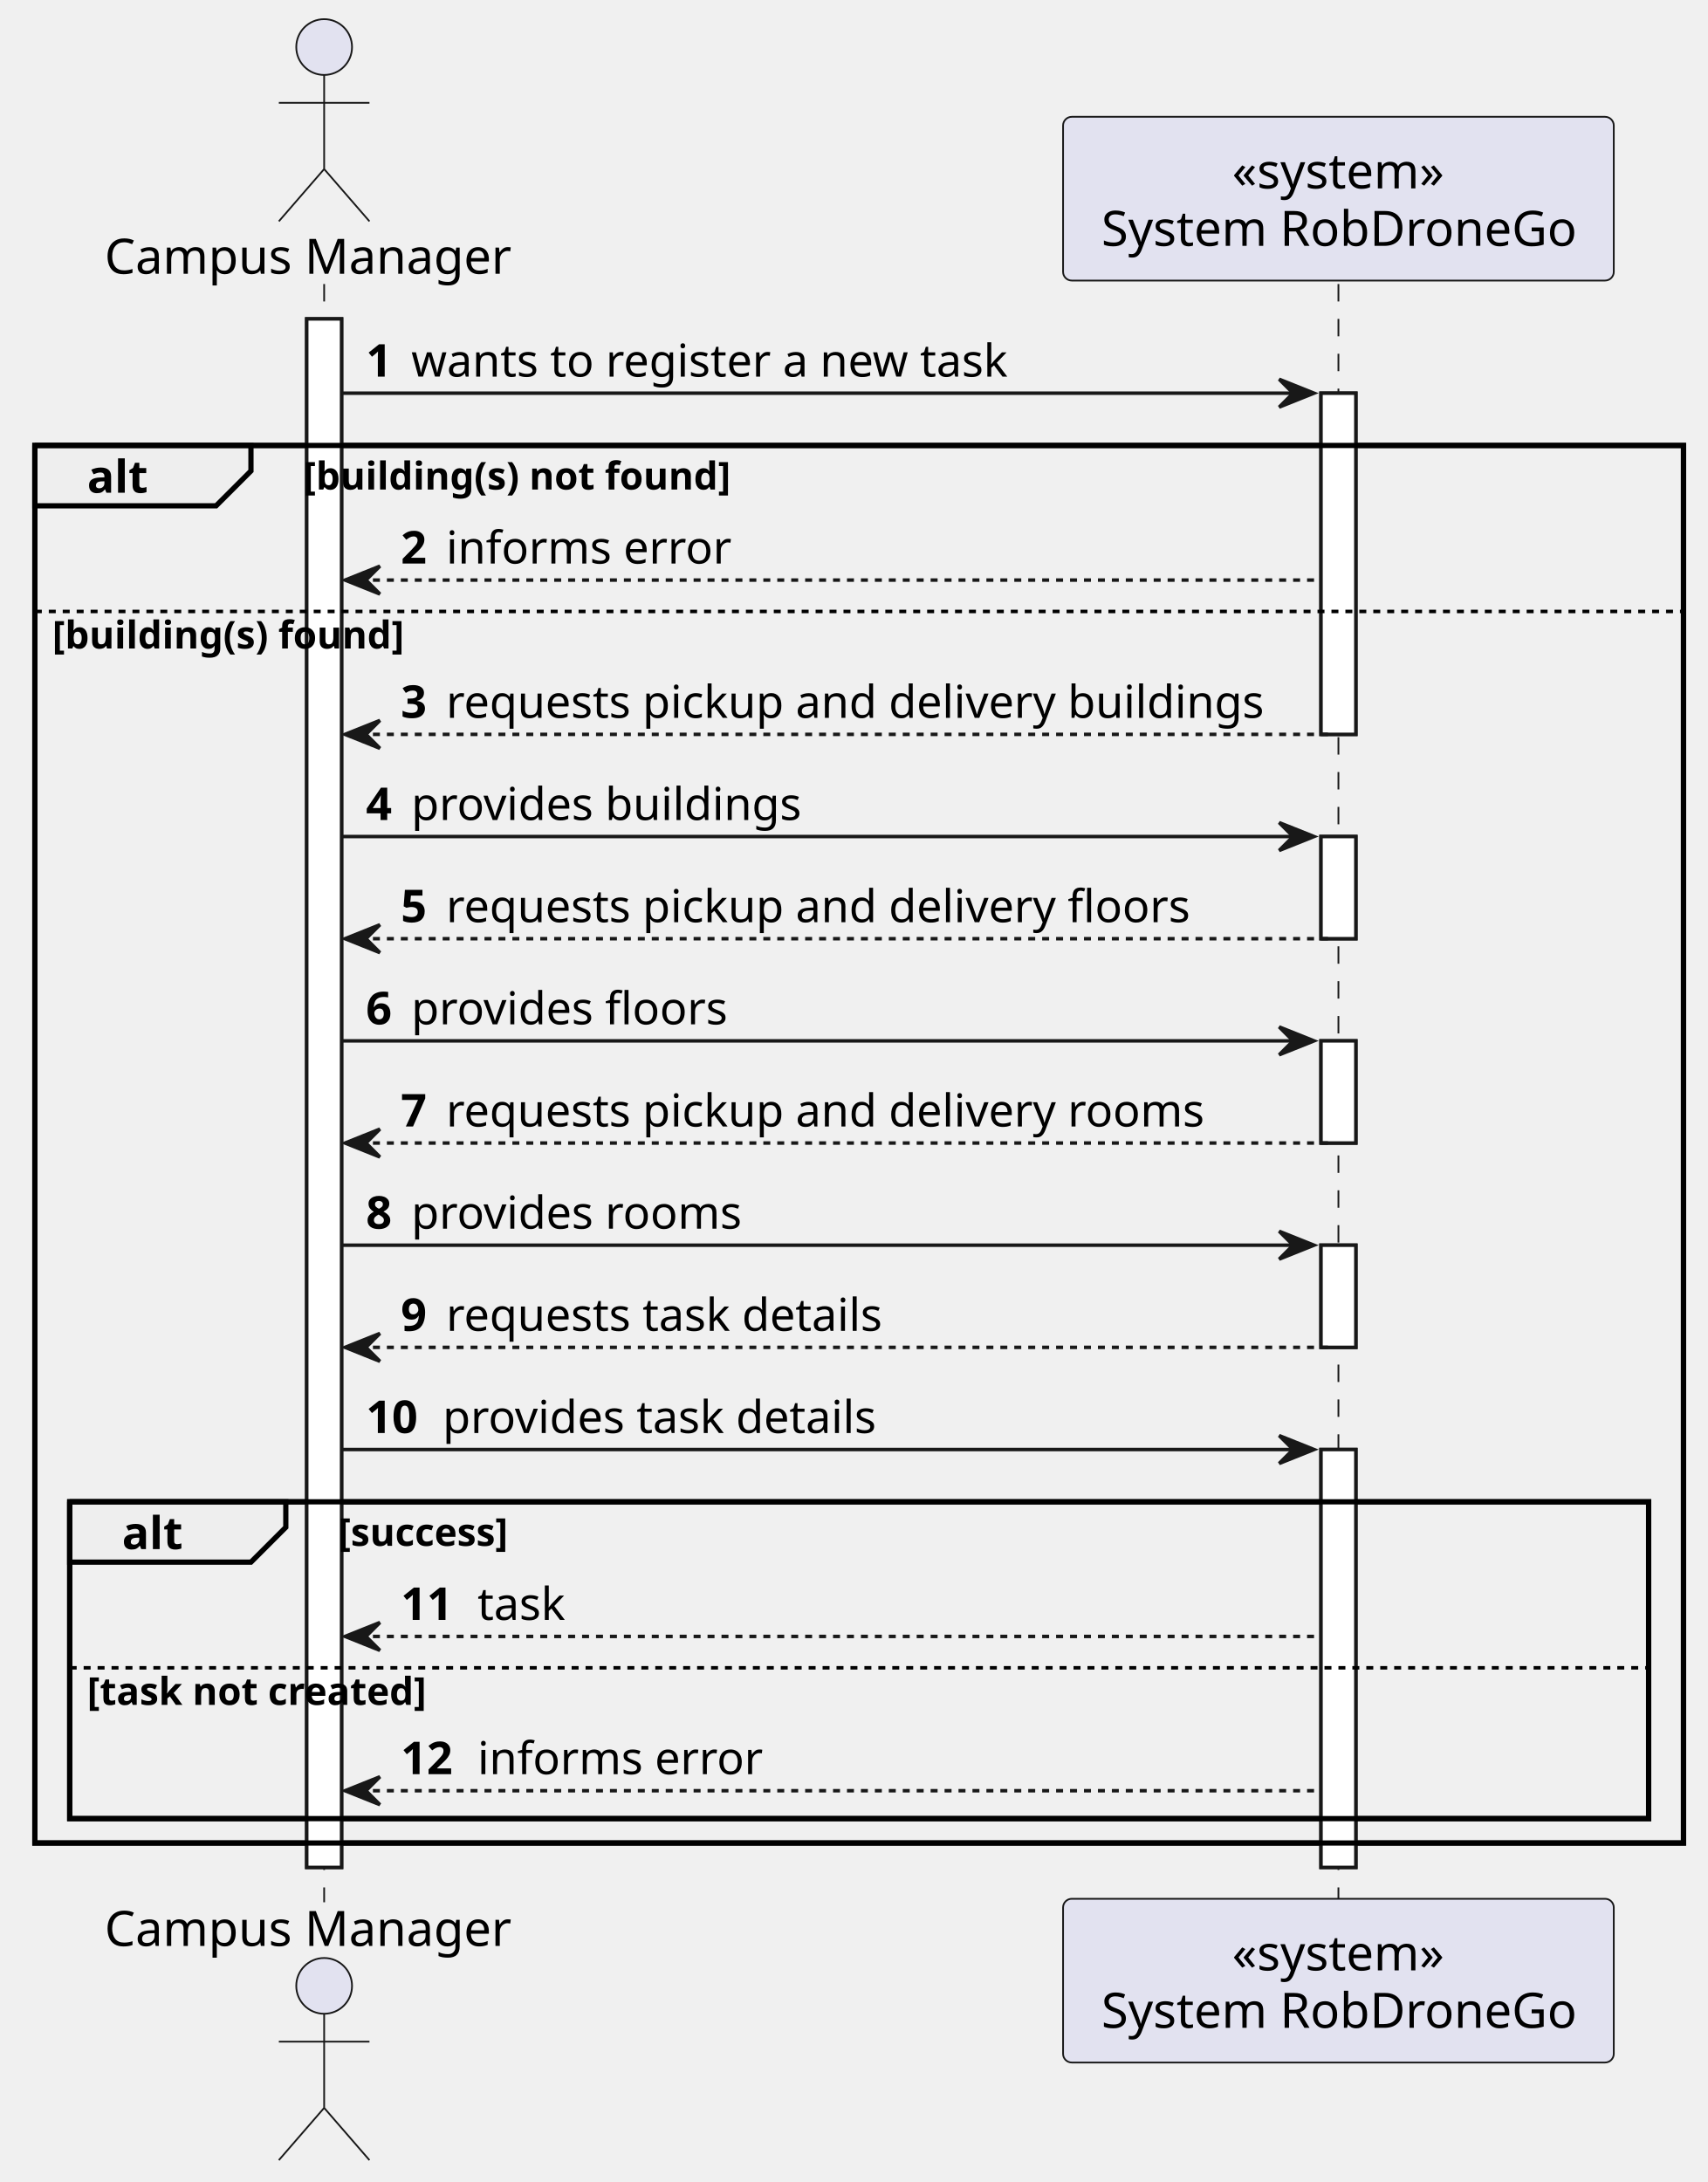
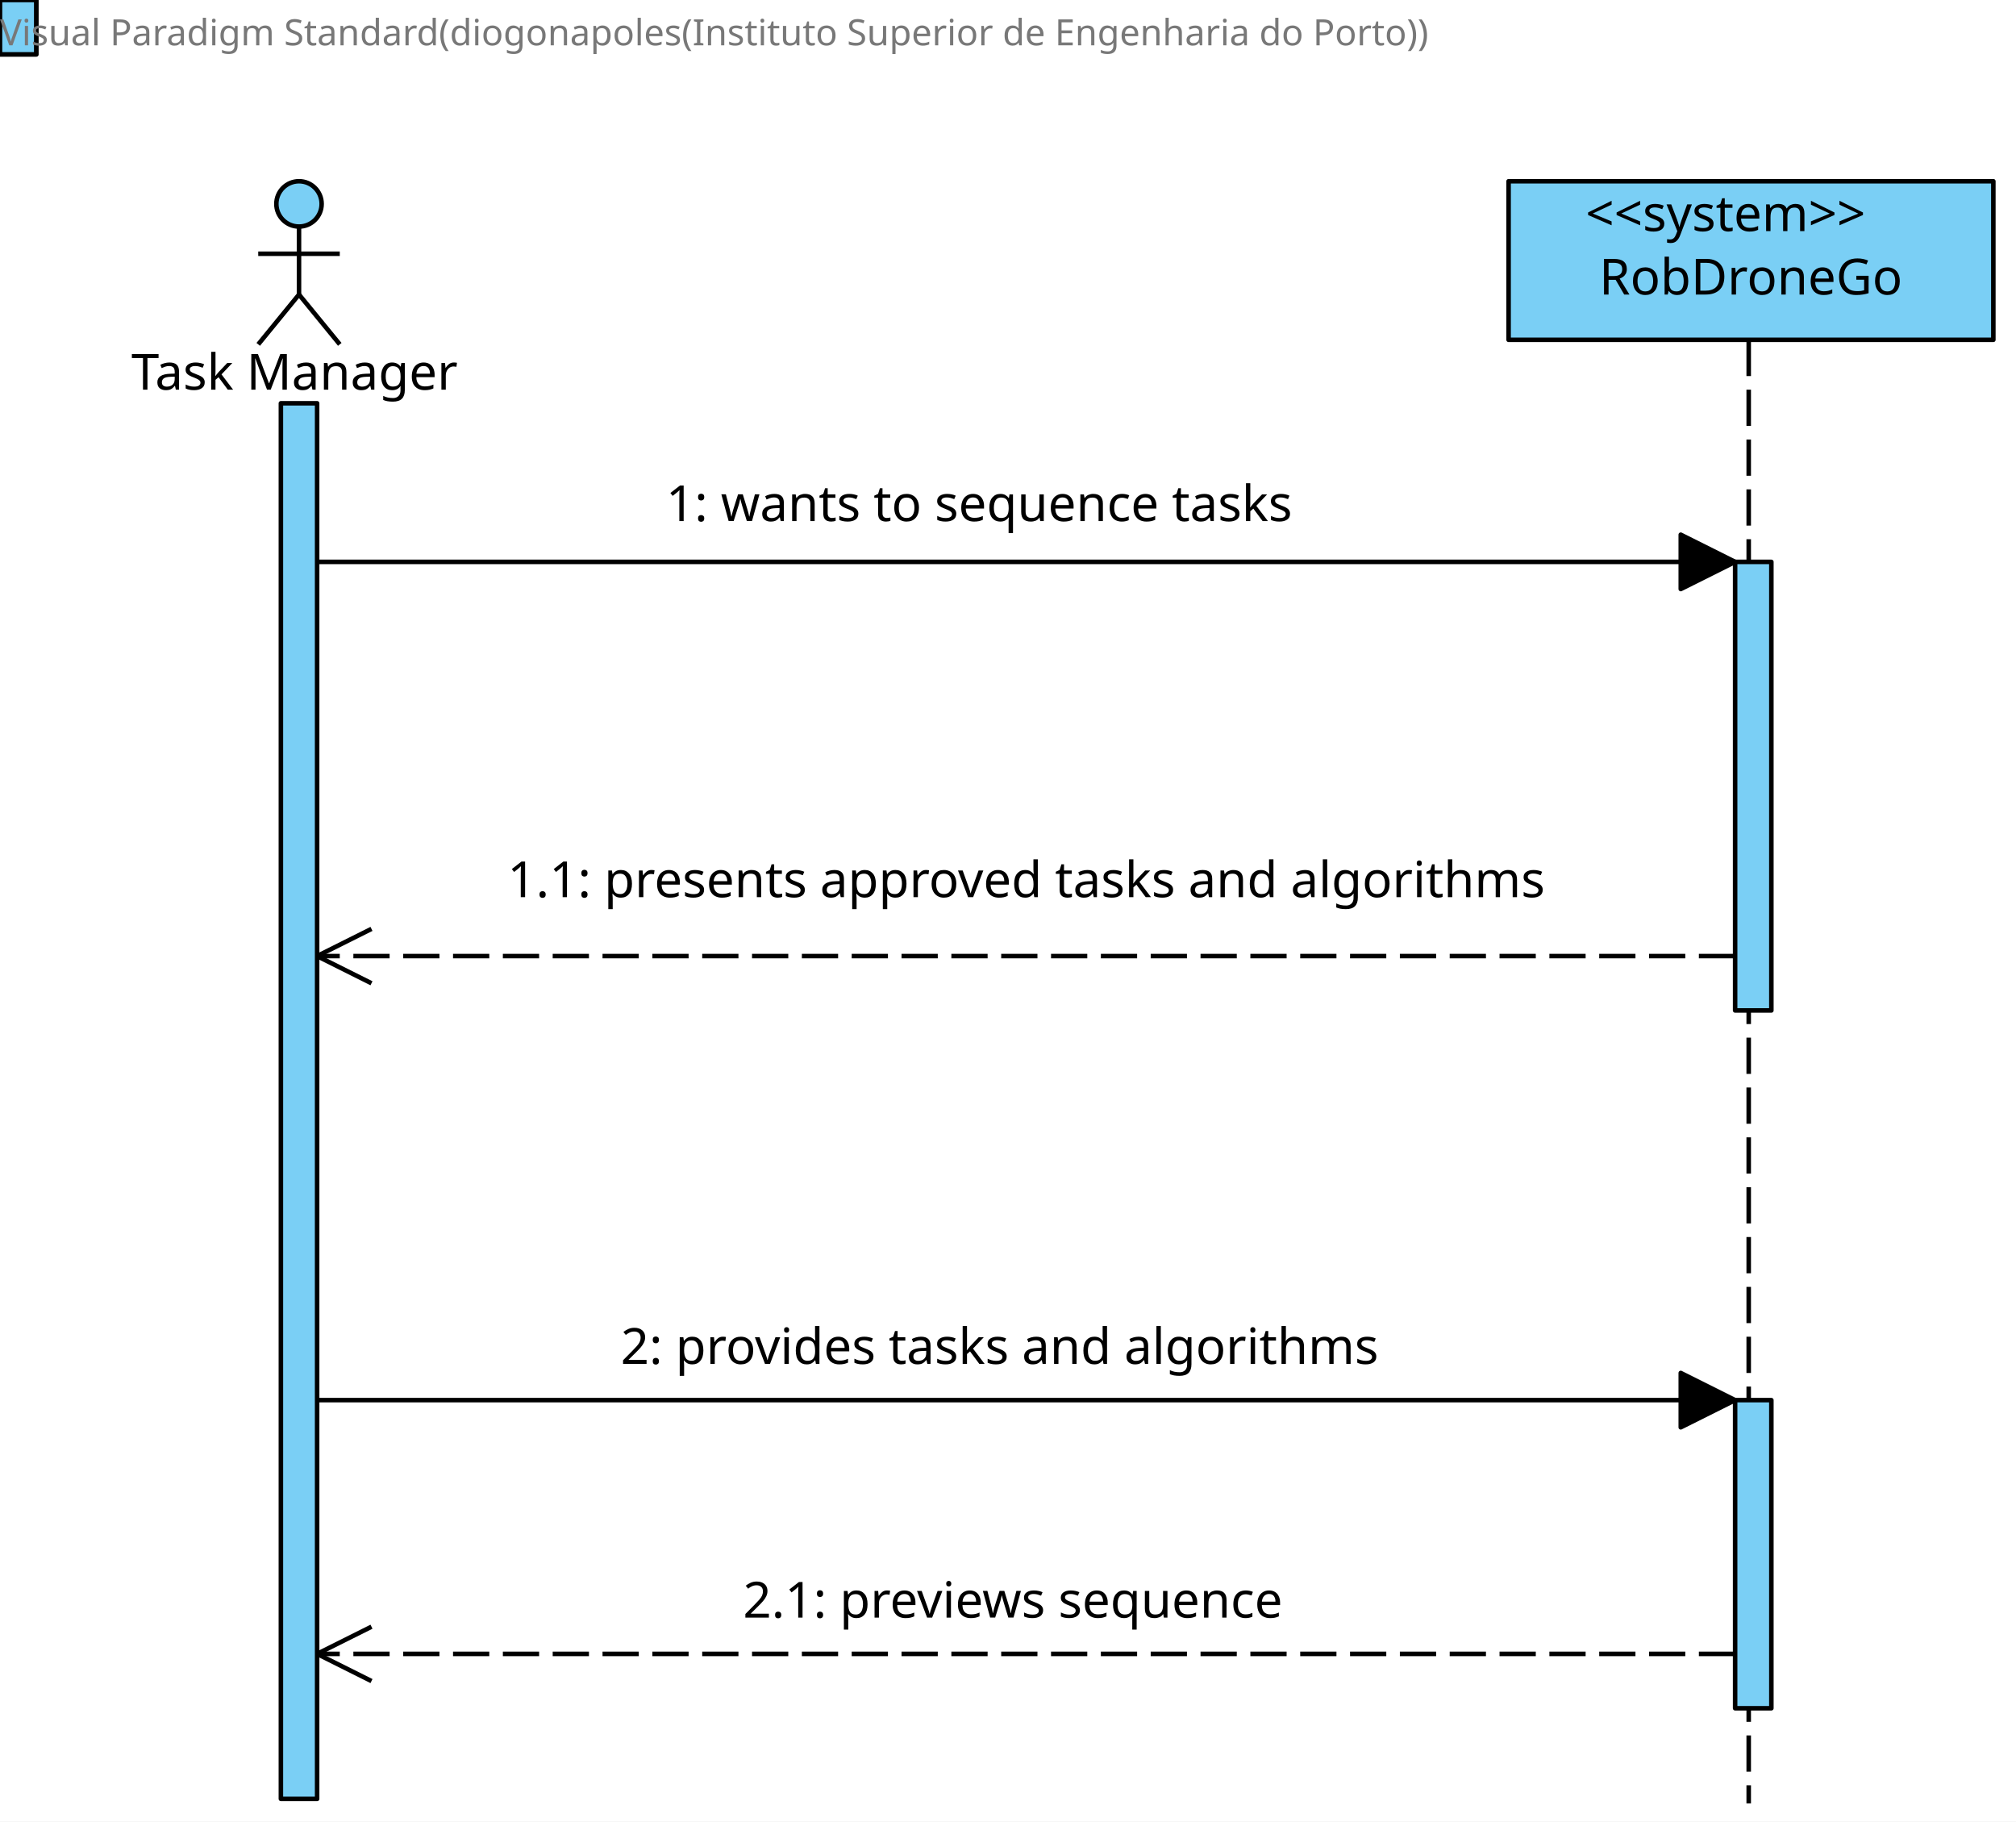
- <svg xmlns="http://www.w3.org/2000/svg" contentStyleType="text/css" height="626px" preserveAspectRatio="none" style="width:490px;height:626px;background:#FFFFFF;" version="1.1" viewBox="0 0 490 626" width="490px" zoomAndPan="magnify">
-   <defs />
+ <svg xmlns="http://www.w3.org/2000/svg" fill-opacity="0" color-rendering="auto" color-interpolation="auto" text-rendering="auto" stroke="rgb(0,0,0)" stroke-linecap="square" width="445" stroke-miterlimit="10" shape-rendering="auto" stroke-opacity="0" fill="rgb(0,0,0)" stroke-dasharray="none" font-weight="normal" stroke-width="1" height="402" font-family="'Dialog'" font-style="normal" stroke-linejoin="miter" font-size="12px" stroke-dashoffset="0" image-rendering="auto">
+   <defs id="genericDefs" />
  <g>
-     <rect fill="#FFFFFF" height="444.258" style="stroke:#181818;stroke-width:1.0;" width="10" x="88" y="91.488" />
-     <rect fill="#FFFFFF" height="97.887" style="stroke:#181818;stroke-width:1.0;" width="10" x="379" y="112.799" />
-     <rect fill="#FFFFFF" height="29.311" style="stroke:#181818;stroke-width:1.0;" width="10" x="379" y="239.996" />
-     <rect fill="#FFFFFF" height="29.311" style="stroke:#181818;stroke-width:1.0;" width="10" x="379" y="298.617" />
-     <rect fill="#FFFFFF" height="29.311" style="stroke:#181818;stroke-width:1.0;" width="10" x="379" y="357.238" />
-     <rect fill="#FFFFFF" height="119.887" style="stroke:#181818;stroke-width:1.0;" width="10" x="379" y="415.859" />
-     <rect fill="none" height="400.947" style="stroke:#000000;stroke-width:1.5;" width="473" x="10" y="127.799" />
-     <rect fill="none" height="90.887" style="stroke:#000000;stroke-width:1.5;" width="453" x="20" y="430.859" />
-     <line style="stroke:#181818;stroke-width:0.5;stroke-dasharray:5.0,5.0;" x1="93" x2="93" y1="81.488" y2="545.746" />
-     <line style="stroke:#181818;stroke-width:0.5;stroke-dasharray:5.0,5.0;" x1="384" x2="384" y1="81.488" y2="545.746" />
-     <text fill="#000000" font-family="sans-serif" font-size="14" lengthAdjust="spacing" textLength="120" x="30" y="78.535">Campus Manager</text>
-     <ellipse cx="93" cy="13.5" fill="#E2E2F0" rx="8" ry="8" style="stroke:#181818;stroke-width:0.5;" />
-     <path d="M93,21.5 L93,48.5 M80,29.5 L106,29.5 M93,48.5 L80,63.5 M93,48.5 L106,63.5 " fill="none" style="stroke:#181818;stroke-width:0.5;" />
-     <text fill="#000000" font-family="sans-serif" font-size="14" lengthAdjust="spacing" textLength="120" x="30" y="558.281">Campus Manager</text>
-     <ellipse cx="93" cy="569.734" fill="#E2E2F0" rx="8" ry="8" style="stroke:#181818;stroke-width:0.5;" />
-     <path d="M93,577.734 L93,604.734 M80,585.734 L106,585.734 M93,604.734 L80,619.734 M93,604.734 L106,619.734 " fill="none" style="stroke:#181818;stroke-width:0.5;" />
-     <rect fill="#E2E2F0" height="46.977" rx="2.5" ry="2.5" style="stroke:#181818;stroke-width:0.5;" width="158" x="305" y="33.512" />
-     <text fill="#000000" font-family="sans-serif" font-size="14" lengthAdjust="spacing" textLength="61" x="353.5" y="54.047">«system»</text>
-     <text fill="#000000" font-family="sans-serif" font-size="14" lengthAdjust="spacing" textLength="140" x="316" y="70.535">System RobDroneGo</text>
-     <rect fill="#E2E2F0" height="46.977" rx="2.5" ry="2.5" style="stroke:#181818;stroke-width:0.5;" width="158" x="305" y="544.746" />
-     <text fill="#000000" font-family="sans-serif" font-size="14" lengthAdjust="spacing" textLength="61" x="353.5" y="565.281">«system»</text>
-     <text fill="#000000" font-family="sans-serif" font-size="14" lengthAdjust="spacing" textLength="140" x="316" y="581.769">System RobDroneGo</text>
-     <rect fill="#FFFFFF" height="444.258" style="stroke:#181818;stroke-width:1.0;" width="10" x="88" y="91.488" />
-     <rect fill="#FFFFFF" height="97.887" style="stroke:#181818;stroke-width:1.0;" width="10" x="379" y="112.799" />
-     <rect fill="#FFFFFF" height="29.311" style="stroke:#181818;stroke-width:1.0;" width="10" x="379" y="239.996" />
-     <rect fill="#FFFFFF" height="29.311" style="stroke:#181818;stroke-width:1.0;" width="10" x="379" y="298.617" />
-     <rect fill="#FFFFFF" height="29.311" style="stroke:#181818;stroke-width:1.0;" width="10" x="379" y="357.238" />
-     <rect fill="#FFFFFF" height="119.887" style="stroke:#181818;stroke-width:1.0;" width="10" x="379" y="415.859" />
-     <polygon fill="#181818" points="367,108.799,377,112.799,367,116.799,371,112.799" style="stroke:#181818;stroke-width:1.0;" />
-     <line style="stroke:#181818;stroke-width:1.0;" x1="98" x2="373" y1="112.799" y2="112.799" />
-     <text fill="#000000" font-family="sans-serif" font-size="13" font-weight="bold" lengthAdjust="spacing" textLength="9" x="105" y="108.057">1</text>
-     <text fill="#000000" font-family="sans-serif" font-size="13" lengthAdjust="spacing" textLength="177" x="118" y="108.057">wants to register a new task</text>
-     <path d="M10,127.799 L72,127.799 L72,135.109 L62,145.109 L10,145.109 L10,127.799 " fill="#EEEEEE" style="stroke:#000000;stroke-width:1.5;" />
-     <rect fill="none" height="400.947" style="stroke:#000000;stroke-width:1.5;" width="473" x="10" y="127.799" />
-     <text fill="#000000" font-family="sans-serif" font-size="13" font-weight="bold" lengthAdjust="spacing" textLength="17" x="25" y="141.367">alt</text>
-     <text fill="#000000" font-family="sans-serif" font-size="11" font-weight="bold" lengthAdjust="spacing" textLength="128" x="87" y="140.434">[building(s) not found]</text>
-     <polygon fill="#181818" points="109,162.42,99,166.42,109,170.42,105,166.42" style="stroke:#181818;stroke-width:1.0;" />
-     <line style="stroke:#181818;stroke-width:1.0;stroke-dasharray:2.0,2.0;" x1="103" x2="378" y1="166.42" y2="166.42" />
-     <text fill="#000000" font-family="sans-serif" font-size="13" font-weight="bold" lengthAdjust="spacing" textLength="9" x="115" y="161.678">2</text>
-     <text fill="#000000" font-family="sans-serif" font-size="13" lengthAdjust="spacing" textLength="83" x="128" y="161.678">informs error</text>
-     <line style="stroke:#000000;stroke-width:1.0;stroke-dasharray:2.0,2.0;" x1="10" x2="483" y1="175.42" y2="175.42" />
-     <text fill="#000000" font-family="sans-serif" font-size="11" font-weight="bold" lengthAdjust="spacing" textLength="106" x="15" y="186.055">[building(s) found]</text>
-     <polygon fill="#181818" points="109,206.685,99,210.685,109,214.685,105,210.685" style="stroke:#181818;stroke-width:1.0;" />
-     <line style="stroke:#181818;stroke-width:1.0;stroke-dasharray:2.0,2.0;" x1="103" x2="383" y1="210.685" y2="210.685" />
-     <text fill="#000000" font-family="sans-serif" font-size="13" font-weight="bold" lengthAdjust="spacing" textLength="9" x="115" y="205.943">3</text>
-     <text fill="#000000" font-family="sans-serif" font-size="13" lengthAdjust="spacing" textLength="244" x="128" y="205.943">requests pickup and delivery buildings</text>
-     <polygon fill="#181818" points="367,235.996,377,239.996,367,243.996,371,239.996" style="stroke:#181818;stroke-width:1.0;" />
-     <line style="stroke:#181818;stroke-width:1.0;" x1="98" x2="373" y1="239.996" y2="239.996" />
-     <text fill="#000000" font-family="sans-serif" font-size="13" font-weight="bold" lengthAdjust="spacing" textLength="9" x="105" y="235.254">4</text>
-     <text fill="#000000" font-family="sans-serif" font-size="13" lengthAdjust="spacing" textLength="117" x="118" y="235.254">provides buildings</text>
-     <polygon fill="#181818" points="109,265.307,99,269.307,109,273.307,105,269.307" style="stroke:#181818;stroke-width:1.0;" />
-     <line style="stroke:#181818;stroke-width:1.0;stroke-dasharray:2.0,2.0;" x1="103" x2="383" y1="269.307" y2="269.307" />
-     <text fill="#000000" font-family="sans-serif" font-size="13" font-weight="bold" lengthAdjust="spacing" textLength="9" x="115" y="264.565">5</text>
-     <text fill="#000000" font-family="sans-serif" font-size="13" lengthAdjust="spacing" textLength="222" x="128" y="264.565">requests pickup and delivery floors</text>
-     <polygon fill="#181818" points="367,294.617,377,298.617,367,302.617,371,298.617" style="stroke:#181818;stroke-width:1.0;" />
-     <line style="stroke:#181818;stroke-width:1.0;" x1="98" x2="373" y1="298.617" y2="298.617" />
-     <text fill="#000000" font-family="sans-serif" font-size="13" font-weight="bold" lengthAdjust="spacing" textLength="9" x="105" y="293.875">6</text>
-     <text fill="#000000" font-family="sans-serif" font-size="13" lengthAdjust="spacing" textLength="95" x="118" y="293.875">provides floors</text>
-     <polygon fill="#181818" points="109,323.928,99,327.928,109,331.928,105,327.928" style="stroke:#181818;stroke-width:1.0;" />
-     <line style="stroke:#181818;stroke-width:1.0;stroke-dasharray:2.0,2.0;" x1="103" x2="383" y1="327.928" y2="327.928" />
-     <text fill="#000000" font-family="sans-serif" font-size="13" font-weight="bold" lengthAdjust="spacing" textLength="9" x="115" y="323.185">7</text>
-     <text fill="#000000" font-family="sans-serif" font-size="13" lengthAdjust="spacing" textLength="225" x="128" y="323.185">requests pickup and delivery rooms</text>
-     <polygon fill="#181818" points="367,353.238,377,357.238,367,361.238,371,357.238" style="stroke:#181818;stroke-width:1.0;" />
-     <line style="stroke:#181818;stroke-width:1.0;" x1="98" x2="373" y1="357.238" y2="357.238" />
-     <text fill="#000000" font-family="sans-serif" font-size="13" font-weight="bold" lengthAdjust="spacing" textLength="9" x="105" y="352.496">8</text>
-     <text fill="#000000" font-family="sans-serif" font-size="13" lengthAdjust="spacing" textLength="98" x="118" y="352.496">provides rooms</text>
-     <polygon fill="#181818" points="109,382.549,99,386.549,109,390.549,105,386.549" style="stroke:#181818;stroke-width:1.0;" />
-     <line style="stroke:#181818;stroke-width:1.0;stroke-dasharray:2.0,2.0;" x1="103" x2="383" y1="386.549" y2="386.549" />
-     <text fill="#000000" font-family="sans-serif" font-size="13" font-weight="bold" lengthAdjust="spacing" textLength="9" x="115" y="381.807">9</text>
-     <text fill="#000000" font-family="sans-serif" font-size="13" lengthAdjust="spacing" textLength="131" x="128" y="381.807">requests task details</text>
-     <polygon fill="#181818" points="367,411.859,377,415.859,367,419.859,371,415.859" style="stroke:#181818;stroke-width:1.0;" />
-     <line style="stroke:#181818;stroke-width:1.0;" x1="98" x2="373" y1="415.859" y2="415.859" />
-     <text fill="#000000" font-family="sans-serif" font-size="13" font-weight="bold" lengthAdjust="spacing" textLength="18" x="105" y="411.117">10</text>
-     <text fill="#000000" font-family="sans-serif" font-size="13" lengthAdjust="spacing" textLength="131" x="127" y="411.117">provides task details</text>
-     <path d="M20,430.859 L82,430.859 L82,438.17 L72,448.17 L20,448.17 L20,430.859 " fill="#EEEEEE" style="stroke:#000000;stroke-width:1.5;" />
-     <rect fill="none" height="90.887" style="stroke:#000000;stroke-width:1.5;" width="453" x="20" y="430.859" />
-     <text fill="#000000" font-family="sans-serif" font-size="13" font-weight="bold" lengthAdjust="spacing" textLength="17" x="35" y="444.428">alt</text>
-     <text fill="#000000" font-family="sans-serif" font-size="11" font-weight="bold" lengthAdjust="spacing" textLength="51" x="97" y="443.494">[success]</text>
-     <polygon fill="#181818" points="109,465.481,99,469.481,109,473.481,105,469.481" style="stroke:#181818;stroke-width:1.0;" />
-     <line style="stroke:#181818;stroke-width:1.0;stroke-dasharray:2.0,2.0;" x1="103" x2="378" y1="469.481" y2="469.481" />
-     <text fill="#000000" font-family="sans-serif" font-size="13" font-weight="bold" lengthAdjust="spacing" textLength="18" x="115" y="464.738">11</text>
-     <text fill="#000000" font-family="sans-serif" font-size="13" lengthAdjust="spacing" textLength="27" x="137" y="464.738">task</text>
-     <line style="stroke:#000000;stroke-width:1.0;stroke-dasharray:2.0,2.0;" x1="20" x2="473" y1="478.481" y2="478.481" />
-     <text fill="#000000" font-family="sans-serif" font-size="11" font-weight="bold" lengthAdjust="spacing" textLength="97" x="25" y="489.115">[task not created]</text>
-     <polygon fill="#181818" points="109,509.746,99,513.746,109,517.746,105,513.746" style="stroke:#181818;stroke-width:1.0;" />
-     <line style="stroke:#181818;stroke-width:1.0;stroke-dasharray:2.0,2.0;" x1="103" x2="378" y1="513.746" y2="513.746" />
-     <text fill="#000000" font-family="sans-serif" font-size="13" font-weight="bold" lengthAdjust="spacing" textLength="18" x="115" y="509.004">12</text>
-     <text fill="#000000" font-family="sans-serif" font-size="13" lengthAdjust="spacing" textLength="83" x="137" y="509.004">informs error</text>
+     <defs id="defs1">
+       <clipPath clipPathUnits="userSpaceOnUse" id="clipPath1">
+         <path d="M-7 -7 L71 -7 L71 369 L-7 369 L-7 -7 Z" />
+       </clipPath>
+       <clipPath clipPathUnits="userSpaceOnUse" id="clipPath2">
+         <path d="M-7 -7 L119 -7 L119 369 L-7 369 L-7 -7 Z" />
+       </clipPath>
+       <clipPath clipPathUnits="userSpaceOnUse" id="clipPath3">
+         <path d="M-7 -7 L19 -7 L19 110 L-7 110 L-7 -7 Z" />
+       </clipPath>
+       <clipPath clipPathUnits="userSpaceOnUse" id="clipPath4">
+         <path d="M-7 -7 L19 -7 L19 23 L-7 23 L-7 -7 Z" />
+       </clipPath>
+       <clipPath clipPathUnits="userSpaceOnUse" id="clipPath5">
+         <path d="M-7 -7 L19 -7 L19 79 L-7 79 L-7 -7 Z" />
+       </clipPath>
+       <clipPath clipPathUnits="userSpaceOnUse" id="clipPath6">
+         <path d="M-108 -28 L216 -28 L216 56 L-108 56 L-108 -28 Z" />
+       </clipPath>
+       <clipPath clipPathUnits="userSpaceOnUse" id="clipPath7">
+         <path d="M-95 -14 L190 -14 L190 28 L-95 28 L-95 -14 Z" />
+       </clipPath>
+       <clipPath clipPathUnits="userSpaceOnUse" id="clipPath8">
+         <path d="M0 0 L417 0 L417 104 L0 104 L0 0 Z" />
+       </clipPath>
+       <clipPath clipPathUnits="userSpaceOnUse" id="clipPath9">
+         <path d="M283 30 L283 44 L118 44 L118 30 ZM0 0 L0 1 L94 1 L94 15 L0 15 L0 104 L417 104 L417 0 Z" />
+       </clipPath>
+       <clipPath clipPathUnits="userSpaceOnUse" id="clipPath10">
+         <path d="M343 26 L343 40 L83 40 L83 26 ZM0 0 L0 104 L417 104 L417 0 Z" />
+       </clipPath>
+       <clipPath clipPathUnits="userSpaceOnUse" id="clipPath11">
+         <path d="M304 31 L304 45 L108 45 L108 31 ZM279 87 L279 101 L134 101 L134 87 ZM0 0 L0 104 L417 104 L417 0 Z" />
+       </clipPath>
+       <clipPath clipPathUnits="userSpaceOnUse" id="clipPath12">
+         <path d="M279 31 L279 45 L134 45 L134 31 ZM0 0 L0 104 L417 104 L417 0 Z" />
+       </clipPath>
+       <clipPath clipPathUnits="userSpaceOnUse" id="clipPath13">
+         <path d="M-145 -14 L290 -14 L290 28 L-145 28 L-145 -14 Z" />
+       </clipPath>
+       <clipPath clipPathUnits="userSpaceOnUse" id="clipPath14">
+         <path d="M-196 -14 L392 -14 L392 28 L-196 28 L-196 -14 Z" />
+       </clipPath>
+       <clipPath clipPathUnits="userSpaceOnUse" id="clipPath15">
+         <path d="M-260 -14 L520 -14 L520 28 L-260 28 L-260 -14 Z" />
+       </clipPath>
+       <clipPath clipPathUnits="userSpaceOnUse" id="clipPath16">
+         <path d="M-165 -14 L330 -14 L330 28 L-165 28 L-165 -14 Z" />
+       </clipPath>
+     </defs>
+     <g fill="white" text-rendering="geometricPrecision" fill-opacity="1" stroke-opacity="1" stroke="white">
+       <rect x="0" width="445" height="402" y="0" stroke="none" />
+     </g>
+     <g font-size="11px" transform="translate(36,40)" fill-opacity="1" fill="rgb(122,207,245)" text-rendering="geometricPrecision" image-rendering="optimizeQuality" font-family="sans-serif" stroke="rgb(122,207,245)" stroke-opacity="1">
+       <circle r="5" clip-path="url(#clipPath1)" cx="30" cy="5" stroke="none" />
+       <rect x="26" width="8" height="308" y="49" clip-path="url(#clipPath1)" stroke="none" />
+     </g>
+     <g stroke-linecap="butt" font-size="11px" transform="translate(36,40)" fill-opacity="1" fill="black" text-rendering="geometricPrecision" image-rendering="optimizeQuality" font-family="sans-serif" stroke-linejoin="round" stroke="black" stroke-opacity="1" stroke-miterlimit="0">
+       <circle fill="none" r="5" clip-path="url(#clipPath1)" cx="30" cy="5" />
+       <rect fill="none" x="26" width="8" height="308" y="49" clip-path="url(#clipPath1)" />
+       <line y2="25" fill="none" x1="30" clip-path="url(#clipPath1)" x2="30" y1="10" />
+       <line y2="36" fill="none" x1="30" clip-path="url(#clipPath1)" x2="21" y1="25" />
+       <line y2="36" fill="none" x1="30" clip-path="url(#clipPath1)" x2="39" y1="25" />
+       <line y2="16" fill="none" x1="21" clip-path="url(#clipPath1)" x2="39" y1="16" />
+     </g>
+     <g font-size="11px" transform="translate(333,40)" fill-opacity="1" fill="rgb(122,207,245)" text-rendering="geometricPrecision" image-rendering="optimizeQuality" font-family="sans-serif" stroke="rgb(122,207,245)" stroke-opacity="1">
+       <rect x="0" width="107" height="35" y="0" clip-path="url(#clipPath2)" stroke="none" />
+     </g>
+     <g stroke-linecap="butt" font-size="11px" transform="translate(333,40)" fill-opacity="1" fill="black" text-rendering="geometricPrecision" image-rendering="optimizeQuality" font-family="sans-serif" stroke-linejoin="round" stroke="black" stroke-opacity="1" stroke-miterlimit="0">
+       <rect fill="none" x="0" width="107" height="35" y="0" clip-path="url(#clipPath2)" />
+       <line clip-path="url(#clipPath2)" fill="none" x1="53" x2="53" y1="35" y2="358" stroke-linejoin="bevel" stroke-dasharray="8,3" />
+     </g>
+     <g font-size="11px" transform="translate(383,124)" fill-opacity="1" fill="rgb(122,207,245)" text-rendering="geometricPrecision" image-rendering="optimizeQuality" font-family="sans-serif" stroke="rgb(122,207,245)" stroke-opacity="1">
+       <rect x="0" width="8" height="99" y="0" clip-path="url(#clipPath3)" stroke="none" />
+     </g>
+     <g stroke-linecap="butt" font-size="11px" transform="translate(383,124)" fill-opacity="1" fill="black" text-rendering="geometricPrecision" image-rendering="optimizeQuality" font-family="sans-serif" stroke-linejoin="round" stroke="black" stroke-opacity="1" stroke-miterlimit="0">
+       <rect fill="none" x="0" width="8" height="99" y="0" clip-path="url(#clipPath3)" />
+     </g>
+     <g font-size="11px" fill-opacity="1" fill="rgb(122,207,245)" text-rendering="geometricPrecision" image-rendering="optimizeQuality" font-family="sans-serif" stroke="rgb(122,207,245)" stroke-opacity="1">
+       <rect x="0" width="8" height="12" y="0" clip-path="url(#clipPath4)" stroke="none" />
+     </g>
+     <g stroke-linecap="butt" font-size="11px" fill-opacity="1" fill="black" text-rendering="geometricPrecision" image-rendering="optimizeQuality" font-family="sans-serif" stroke-linejoin="round" stroke="black" stroke-opacity="1" stroke-miterlimit="0">
+       <rect fill="none" x="0" width="8" height="12" y="0" clip-path="url(#clipPath4)" />
+     </g>
+     <g font-size="11px" fill-opacity="1" fill="rgb(122,207,245)" text-rendering="geometricPrecision" image-rendering="optimizeQuality" font-family="sans-serif" stroke="rgb(122,207,245)" stroke-opacity="1">
+       <rect x="0" width="8" height="12" y="0" clip-path="url(#clipPath4)" stroke="none" />
+     </g>
+     <g stroke-linecap="butt" font-size="11px" fill-opacity="1" fill="black" text-rendering="geometricPrecision" image-rendering="optimizeQuality" font-family="sans-serif" stroke-linejoin="round" stroke="black" stroke-opacity="1" stroke-miterlimit="0">
+       <rect fill="none" x="0" width="8" height="12" y="0" clip-path="url(#clipPath4)" />
+     </g>
+     <g font-size="11px" transform="translate(383,309)" fill-opacity="1" fill="rgb(122,207,245)" text-rendering="geometricPrecision" image-rendering="optimizeQuality" font-family="sans-serif" stroke="rgb(122,207,245)" stroke-opacity="1">
+       <rect x="0" width="8" height="68" y="0" clip-path="url(#clipPath5)" stroke="none" />
+     </g>
+     <g stroke-linecap="butt" font-size="11px" transform="translate(383,309)" fill-opacity="1" fill="black" text-rendering="geometricPrecision" image-rendering="optimizeQuality" font-family="sans-serif" stroke-linejoin="round" stroke="black" stroke-opacity="1" stroke-miterlimit="0">
+       <rect fill="none" x="0" width="8" height="68" y="0" clip-path="url(#clipPath5)" />
+     </g>
+     <g font-size="11px" transform="translate(333,40)" fill-opacity="1" fill="black" text-rendering="geometricPrecision" image-rendering="optimizeQuality" font-family="sans-serif" stroke="black" stroke-opacity="1">
+       <text x="17" xml:space="preserve" y="11" clip-path="url(#clipPath6)" stroke="none">&lt;&lt;system&gt;&gt;</text>
+       <text x="20" xml:space="preserve" y="25" clip-path="url(#clipPath6)" stroke="none">RobDroneGo</text>
+     </g>
+     <g font-size="11px" transform="translate(19,75)" fill-opacity="1" fill="black" text-rendering="geometricPrecision" image-rendering="optimizeQuality" font-family="sans-serif" stroke="black" stroke-opacity="1">
+       <text x="10" xml:space="preserve" y="11" clip-path="url(#clipPath7)" stroke="none">Task Manager</text>
+     </g>
+     <g stroke-linecap="butt" font-size="11px" transform="translate(20,74)" fill-opacity="1" fill="black" text-rendering="geometricPrecision" image-rendering="optimizeQuality" font-family="sans-serif" stroke-linejoin="round" stroke="black" stroke-opacity="1">
+       <line y2="50" fill="none" x1="50" clip-path="url(#clipPath9)" x2="363" y1="50" />
+       <polygon points=" 363 50 351 44 351 56" clip-path="url(#clipPath9)" stroke="none" />
+       <polygon fill="none" points=" 363 50 351 44 351 56" clip-path="url(#clipPath9)" />
+     </g>
+     <g fill-opacity="1" text-rendering="geometricPrecision" stroke="black" stroke-linecap="butt" transform="translate(20,161)" stroke-miterlimit="0" stroke-opacity="1" fill="black" stroke-dasharray="8,3" font-family="sans-serif" stroke-linejoin="round" font-size="11px" image-rendering="optimizeQuality">
+       <line y2="50" fill="none" x1="363" clip-path="url(#clipPath10)" x2="50" y1="50" />
+       <line clip-path="url(#clipPath10)" fill="none" x1="50" x2="62" y1="50" y2="56" stroke-dasharray="none" stroke-miterlimit="10" />
+       <line clip-path="url(#clipPath10)" fill="none" x1="50" x2="62" y1="50" y2="44" stroke-dasharray="none" stroke-miterlimit="10" />
+     </g>
+     <g stroke-linecap="butt" font-size="11px" transform="translate(20,259)" fill-opacity="1" fill="black" text-rendering="geometricPrecision" image-rendering="optimizeQuality" font-family="sans-serif" stroke-linejoin="round" stroke="black" stroke-opacity="1">
+       <line y2="50" fill="none" x1="50" clip-path="url(#clipPath11)" x2="363" y1="50" />
+       <polygon points=" 363 50 351 44 351 56" clip-path="url(#clipPath11)" stroke="none" />
+       <polygon fill="none" points=" 363 50 351 44 351 56" clip-path="url(#clipPath11)" />
+     </g>
+     <g fill-opacity="1" text-rendering="geometricPrecision" stroke="black" stroke-linecap="butt" transform="translate(20,315)" stroke-miterlimit="0" stroke-opacity="1" fill="black" stroke-dasharray="8,3" font-family="sans-serif" stroke-linejoin="round" font-size="11px" image-rendering="optimizeQuality">
+       <line y2="50" fill="none" x1="363" clip-path="url(#clipPath12)" x2="50" y1="50" />
+       <line clip-path="url(#clipPath12)" fill="none" x1="50" x2="62" y1="50" y2="56" stroke-dasharray="none" stroke-miterlimit="10" />
+       <line clip-path="url(#clipPath12)" fill="none" x1="50" x2="62" y1="50" y2="44" stroke-dasharray="none" stroke-miterlimit="10" />
+     </g>
+     <g font-size="11px" transform="translate(154,346)" fill-opacity="1" fill="white" text-rendering="geometricPrecision" image-rendering="optimizeQuality" font-family="sans-serif" stroke="white" stroke-opacity="1">
+       <rect x="0" width="145" height="14" y="0" clip-path="url(#clipPath13)" stroke="none" />
+       <text fill="black" x="10" xml:space="preserve" y="11" clip-path="url(#clipPath13)" stroke="none">2.1: previews sequence</text>
+     </g>
+     <g font-size="11px" transform="translate(128,290)" fill-opacity="1" fill="white" text-rendering="geometricPrecision" image-rendering="optimizeQuality" font-family="sans-serif" stroke="white" stroke-opacity="1">
+       <rect x="0" width="196" height="14" y="0" clip-path="url(#clipPath14)" stroke="none" />
+       <text fill="black" x="9" xml:space="preserve" y="11" clip-path="url(#clipPath14)" stroke="none">2: provides tasks and algorithms</text>
+     </g>
+     <g font-size="11px" transform="translate(103,187)" fill-opacity="1" fill="white" text-rendering="geometricPrecision" image-rendering="optimizeQuality" font-family="sans-serif" stroke="white" stroke-opacity="1">
+       <rect x="0" width="260" height="14" y="0" clip-path="url(#clipPath15)" stroke="none" />
+       <text fill="black" x="9" xml:space="preserve" y="11" clip-path="url(#clipPath15)" stroke="none">1.1: presents approved tasks and algorithms</text>
+     </g>
+     <g font-size="11px" transform="translate(138,104)" fill-opacity="1" fill="white" text-rendering="geometricPrecision" image-rendering="optimizeQuality" font-family="sans-serif" stroke="white" stroke-opacity="1">
+       <rect x="0" width="165" height="14" y="0" clip-path="url(#clipPath16)" stroke="none" />
+       <text fill="black" x="9" xml:space="preserve" y="11" clip-path="url(#clipPath16)" stroke="none">1: wants to sequence tasks</text>
+     </g>
+     <g font-size="8px" fill-opacity="1" fill="rgb(120,120,120)" text-rendering="geometricPrecision" image-rendering="optimizeQuality" stroke="rgb(120,120,120)" stroke-opacity="1">
+       <text x="0" xml:space="preserve" y="10" stroke="none">Visual Paradigm Standard(diogonapoles(Instituto Superior de Engenharia do Porto))</text>
+     </g>
  </g>
</svg>
